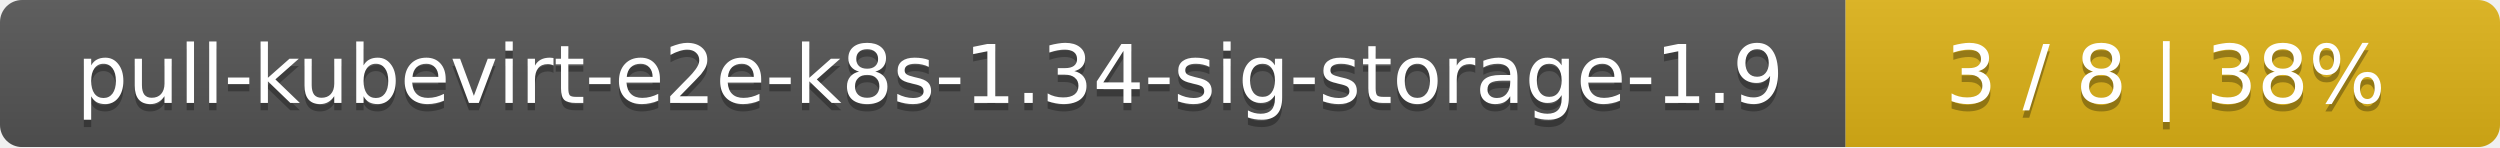
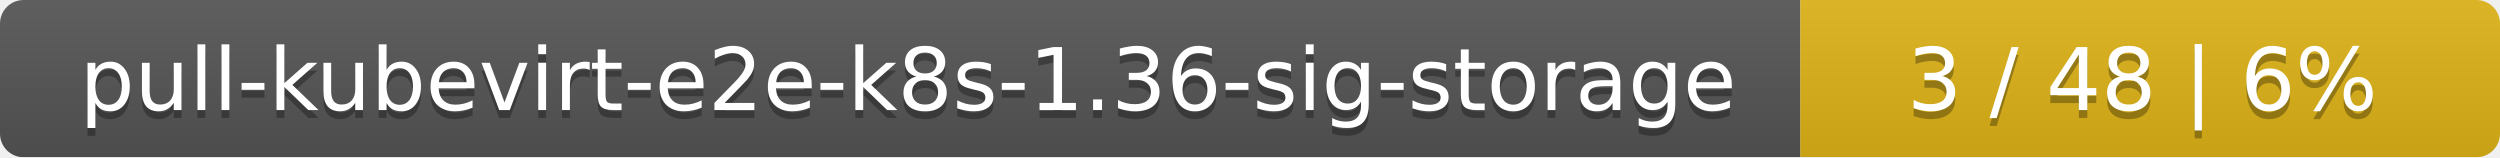
- <svg xmlns="http://www.w3.org/2000/svg" width="340" height="20">
+ <svg xmlns="http://www.w3.org/2000/svg" width="318" height="20">
  <linearGradient id="smooth" x2="0" y2="100%">
    <stop offset="0" stop-color="#bbb" stop-opacity=".1" />
    <stop offset="1" stop-opacity=".1" />
  </linearGradient>
  <mask id="round">
-     <rect width="340" height="20" rx="3" fill="#fff" />
+     <rect width="318" height="20" rx="3" fill="#fff" />
  </mask>
  <g mask="url(#round)">
-     <rect width="251" height="20" fill="#555" />
-     <rect x="251" width="89" height="20" fill="#dfb317" />
-     <rect width="340" height="20" fill="url(#smooth)" />
+     <rect width="229" height="20" fill="#555" />
+     <rect x="229" width="89" height="20" fill="#dfb317" />
+     <rect width="318" height="20" fill="url(#smooth)" />
  </g>
  <g fill="#fff" text-anchor="middle" font-family="DejaVu Sans,Verdana,Geneva,sans-serif" font-size="11">
-     <text x="126.5" y="15" fill="#010101" fill-opacity=".3">pull-kubevirt-e2e-k8s-1.34-sig-storage-1.9</text>
-     <text x="126.5" y="14">pull-kubevirt-e2e-k8s-1.34-sig-storage-1.9</text>
-     <text x="294.5" y="15" fill="#010101" fill-opacity=".3">3 / 8    |    38%</text>
-     <text x="294.5" y="14">3 / 8    |    38%</text>
+     <text x="115.5" y="15" fill="#010101" fill-opacity=".3">pull-kubevirt-e2e-k8s-1.36-sig-storage</text>
+     <text x="115.5" y="14">pull-kubevirt-e2e-k8s-1.36-sig-storage</text>
+     <text x="272.5" y="15" fill="#010101" fill-opacity=".3">3 / 48    |    6%</text>
+     <text x="272.5" y="14">3 / 48    |    6%</text>
  </g>
</svg>
